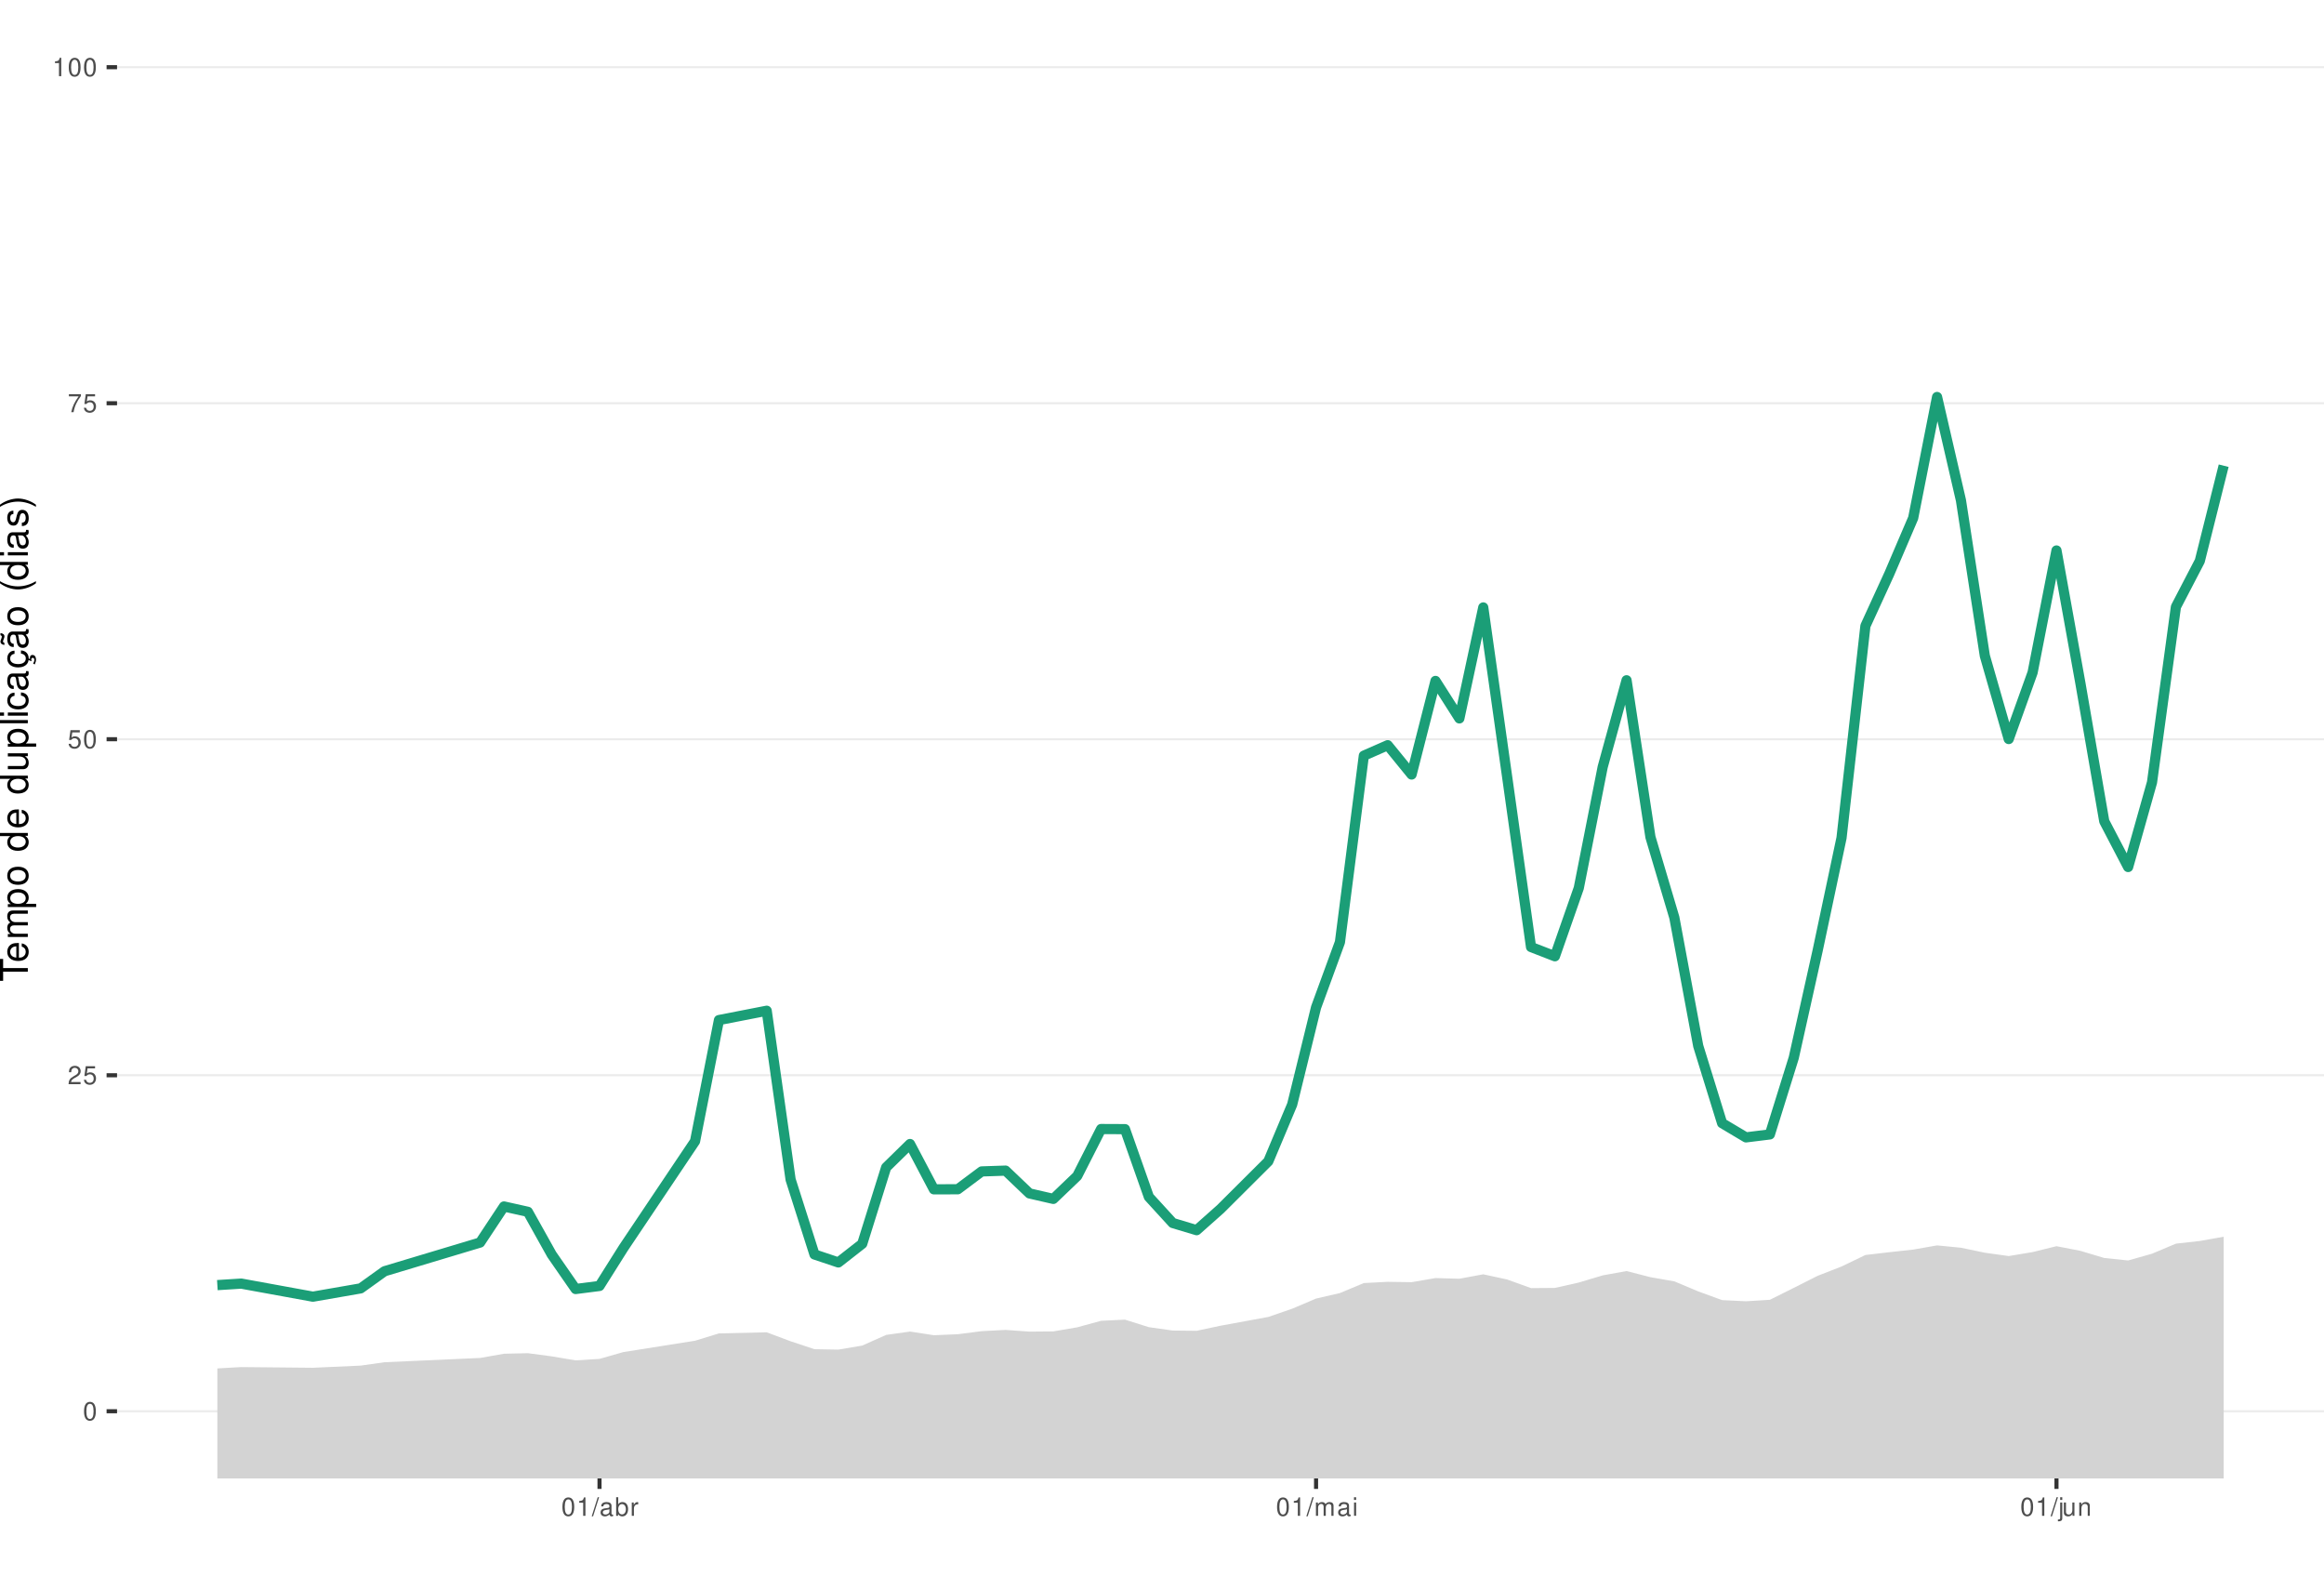
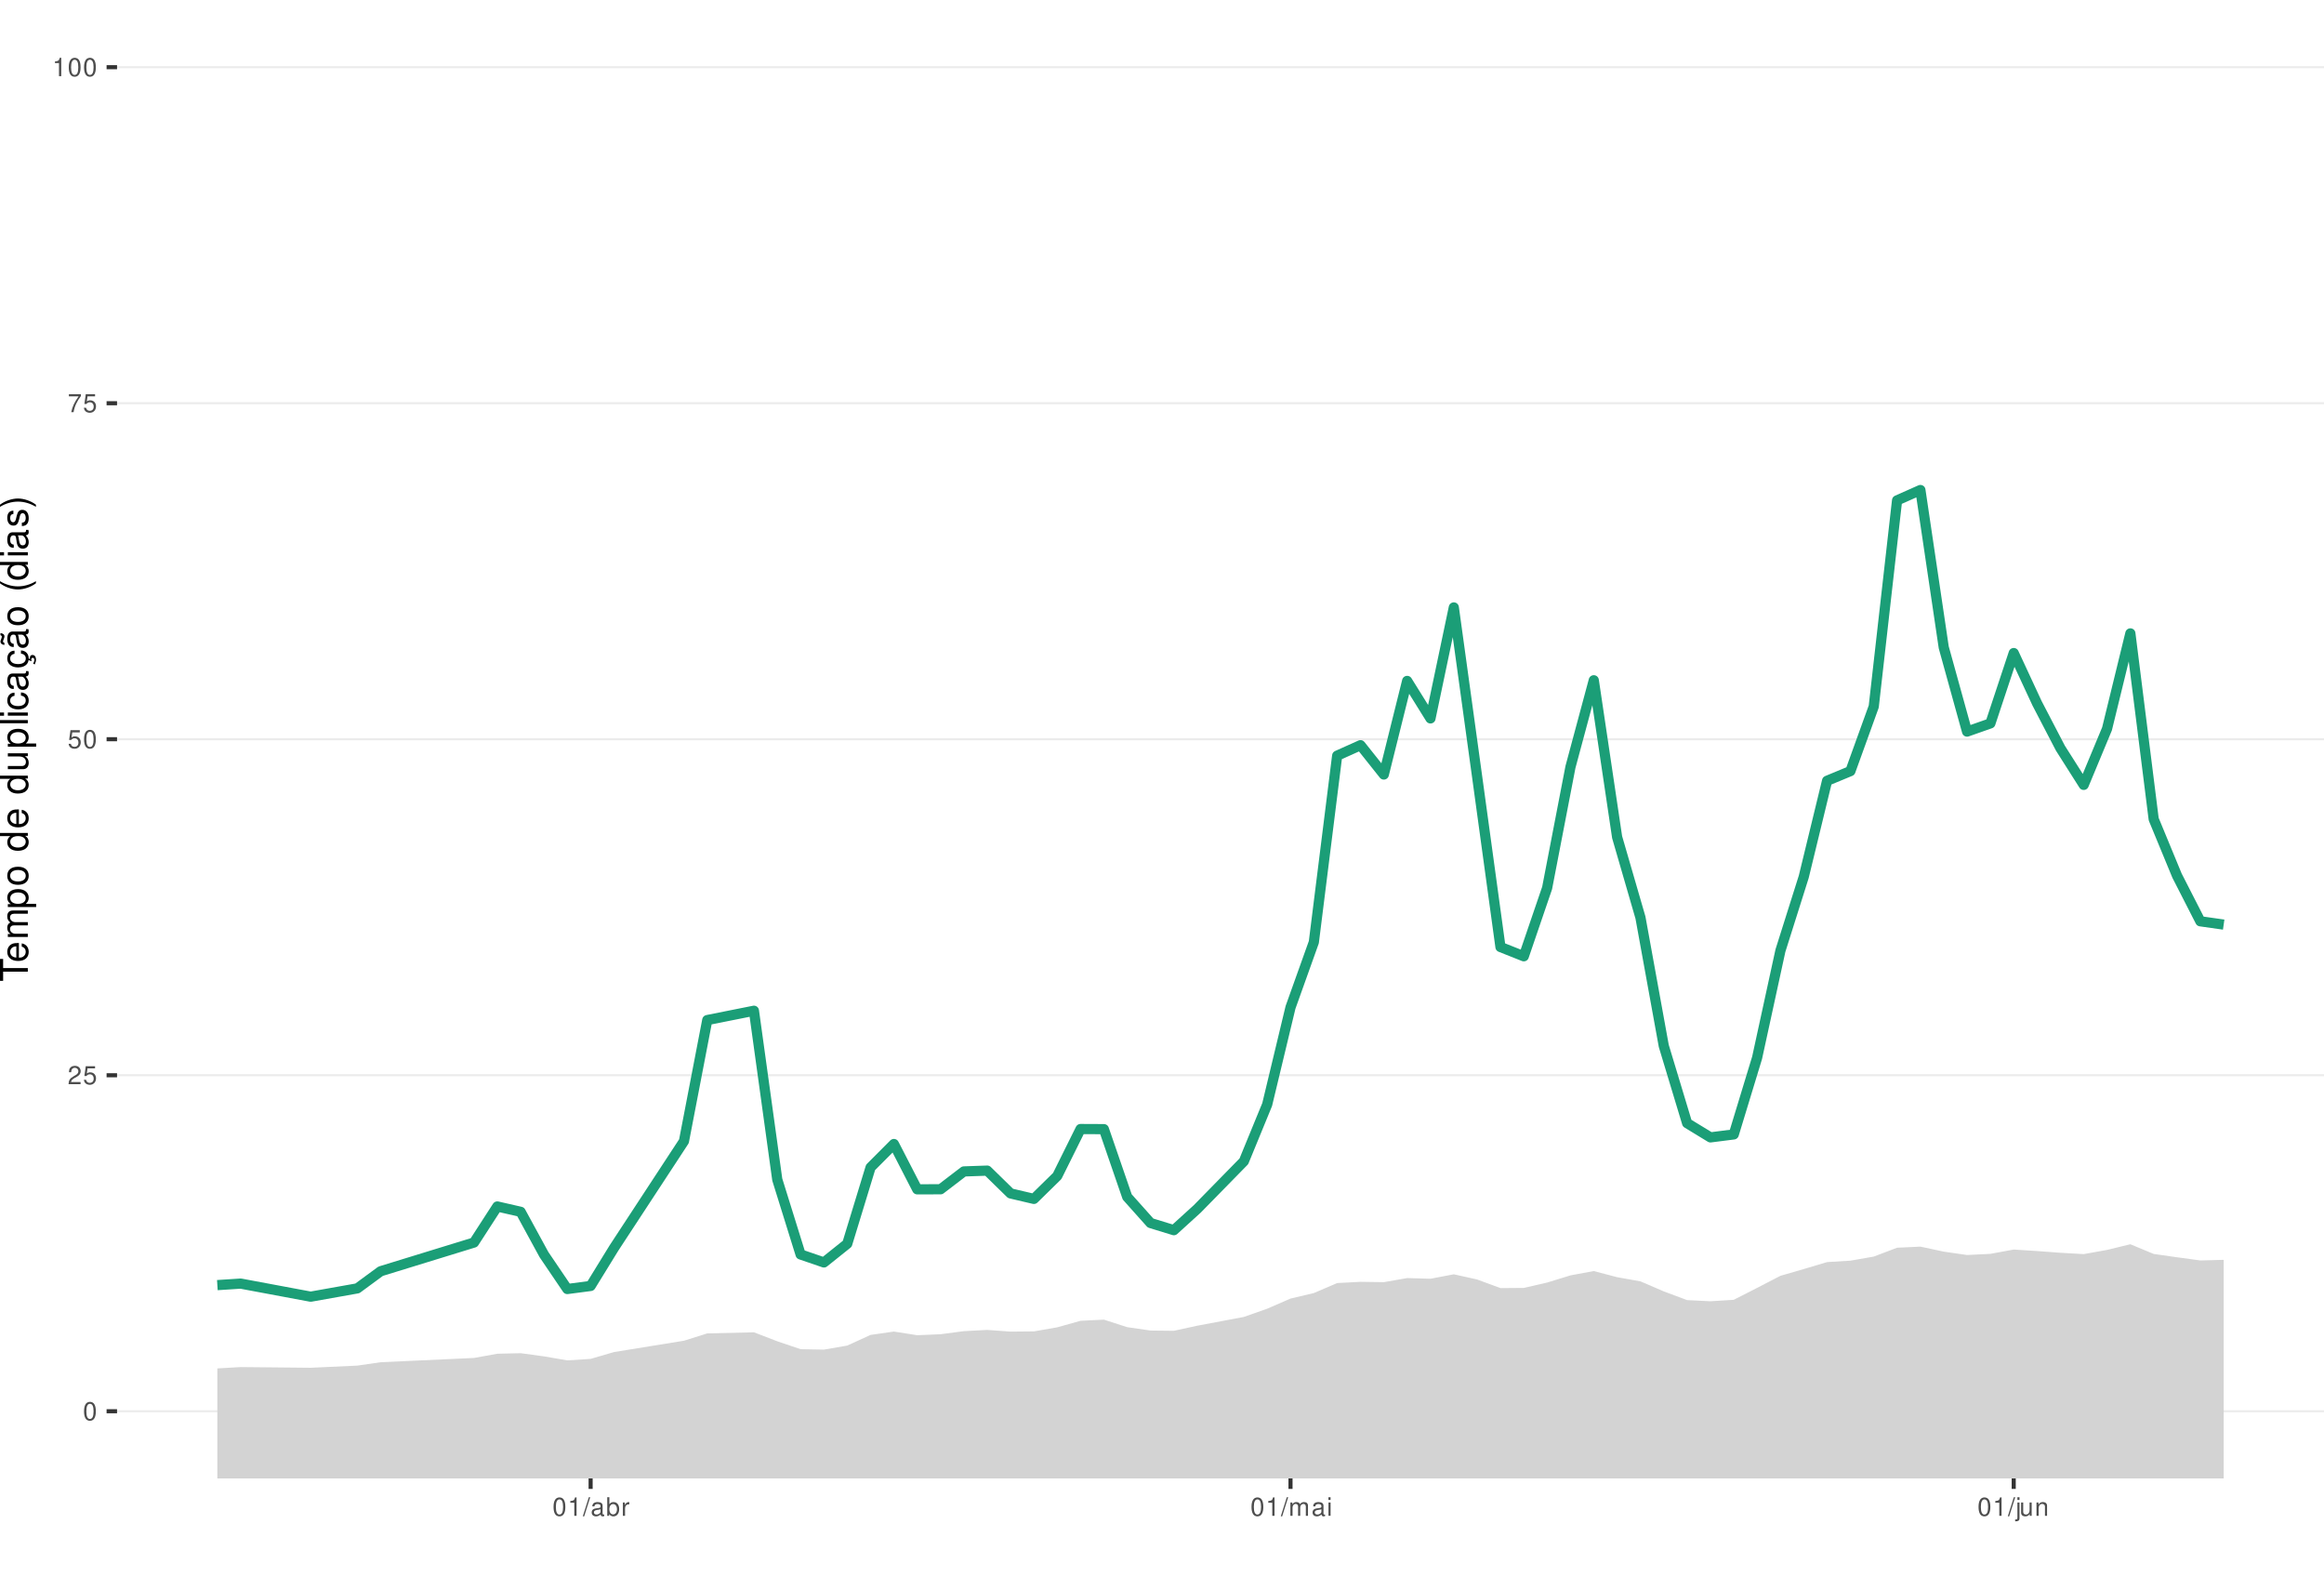
<svg xmlns="http://www.w3.org/2000/svg" xmlns:xlink="http://www.w3.org/1999/xlink" width="609pt" height="413pt" viewBox="0 0 609 413" version="1.1">
  <defs>
    <g>
      <symbol overflow="visible" id="glyph0-0">
        <path style="stroke:none;" d="" />
      </symbol>
      <symbol overflow="visible" id="glyph0-1">
        <path style="stroke:none;" d="M 1.828 -4.812 C 1.391 -4.812 0.984 -4.609 0.75 -4.281 C 0.438 -3.859 0.281 -3.219 0.281 -2.328 C 0.281 -0.703 0.812 0.156 1.828 0.156 C 2.828 0.156 3.375 -0.703 3.375 -2.297 C 3.375 -3.219 3.234 -3.844 2.922 -4.281 C 2.672 -4.625 2.281 -4.812 1.828 -4.812 Z M 1.828 -4.297 C 2.469 -4.297 2.781 -3.641 2.781 -2.344 C 2.781 -0.969 2.469 -0.328 1.812 -0.328 C 1.203 -0.328 0.891 -1 0.891 -2.328 C 0.891 -3.641 1.203 -4.297 1.828 -4.297 Z M 1.828 -4.297 " />
      </symbol>
      <symbol overflow="visible" id="glyph0-2">
        <path style="stroke:none;" d="M 3.375 -0.578 L 0.891 -0.578 C 0.938 -0.984 1.156 -1.234 1.734 -1.578 L 2.406 -1.953 C 3.062 -2.328 3.406 -2.812 3.406 -3.406 C 3.406 -3.812 3.234 -4.188 2.969 -4.438 C 2.688 -4.688 2.344 -4.812 1.891 -4.812 C 1.297 -4.812 0.844 -4.594 0.578 -4.188 C 0.422 -3.938 0.344 -3.641 0.328 -3.141 L 0.922 -3.141 C 0.938 -3.469 0.984 -3.672 1.062 -3.828 C 1.219 -4.125 1.516 -4.297 1.875 -4.297 C 2.406 -4.297 2.797 -3.906 2.797 -3.391 C 2.797 -3.016 2.578 -2.672 2.156 -2.438 L 1.547 -2.078 C 0.562 -1.516 0.281 -1.062 0.219 0 L 3.375 0 Z M 3.375 -0.578 " />
      </symbol>
      <symbol overflow="visible" id="glyph0-3">
        <path style="stroke:none;" d="M 3.172 -4.719 L 0.734 -4.719 L 0.375 -2.156 L 0.922 -2.156 C 1.188 -2.469 1.422 -2.594 1.797 -2.594 C 2.422 -2.594 2.812 -2.156 2.812 -1.453 C 2.812 -0.781 2.422 -0.359 1.781 -0.359 C 1.266 -0.359 0.953 -0.625 0.812 -1.156 L 0.234 -1.156 C 0.312 -0.766 0.375 -0.578 0.516 -0.406 C 0.781 -0.047 1.266 0.156 1.797 0.156 C 2.75 0.156 3.422 -0.547 3.422 -1.531 C 3.422 -2.469 2.797 -3.109 1.891 -3.109 C 1.562 -3.109 1.297 -3.016 1.016 -2.828 L 1.203 -4.141 L 3.172 -4.141 Z M 3.172 -4.719 " />
      </symbol>
      <symbol overflow="visible" id="glyph0-4">
        <path style="stroke:none;" d="M 3.469 -4.719 L 0.312 -4.719 L 0.312 -4.141 L 2.859 -4.141 C 1.734 -2.531 1.266 -1.547 0.922 0 L 1.547 0 C 1.797 -1.516 2.391 -2.812 3.469 -4.234 Z M 3.469 -4.719 " />
      </symbol>
      <symbol overflow="visible" id="glyph0-5">
        <path style="stroke:none;" d="M 1.719 -3.422 L 1.719 0 L 2.312 0 L 2.312 -4.812 L 1.922 -4.812 C 1.719 -4.078 1.578 -3.969 0.672 -3.859 L 0.672 -3.422 Z M 1.719 -3.422 " />
      </symbol>
      <symbol overflow="visible" id="glyph0-6">
        <path style="stroke:none;" d="M 1.531 -4.859 L -0.047 0.141 L 0.312 0.141 L 1.891 -4.859 Z M 1.531 -4.859 " />
      </symbol>
      <symbol overflow="visible" id="glyph0-7">
        <path style="stroke:none;" d="M 3.562 -0.328 C 3.5 -0.312 3.469 -0.312 3.438 -0.312 C 3.25 -0.312 3.141 -0.406 3.141 -0.578 L 3.141 -2.641 C 3.141 -3.25 2.688 -3.594 1.828 -3.594 C 1.312 -3.594 0.906 -3.438 0.672 -3.188 C 0.516 -3 0.453 -2.797 0.438 -2.453 L 0.984 -2.453 C 1.031 -2.875 1.297 -3.078 1.812 -3.078 C 2.312 -3.078 2.594 -2.891 2.594 -2.562 L 2.594 -2.406 C 2.578 -2.172 2.469 -2.078 2.016 -2.031 C 1.219 -1.922 1.109 -1.891 0.891 -1.812 C 0.484 -1.641 0.281 -1.328 0.281 -0.875 C 0.281 -0.25 0.719 0.156 1.422 0.156 C 1.859 0.156 2.219 0 2.609 -0.359 C 2.656 0 2.828 0.156 3.188 0.156 C 3.297 0.156 3.375 0.141 3.562 0.094 Z M 2.594 -1.094 C 2.594 -0.906 2.531 -0.797 2.375 -0.641 C 2.141 -0.438 1.875 -0.328 1.547 -0.328 C 1.109 -0.328 0.859 -0.547 0.859 -0.891 C 0.859 -1.266 1.094 -1.438 1.703 -1.531 C 2.297 -1.609 2.406 -1.641 2.594 -1.719 Z M 2.594 -1.094 " />
      </symbol>
      <symbol overflow="visible" id="glyph0-8">
        <path style="stroke:none;" d="M 0.359 -4.859 L 0.359 0 L 0.859 0 L 0.859 -0.453 C 1.125 -0.047 1.484 0.156 1.969 0.156 C 2.875 0.156 3.484 -0.594 3.484 -1.75 C 3.484 -2.891 2.922 -3.594 1.984 -3.594 C 1.516 -3.594 1.172 -3.406 0.906 -3.016 L 0.906 -4.859 Z M 1.891 -3.062 C 2.5 -3.062 2.906 -2.531 2.906 -1.703 C 2.906 -0.906 2.484 -0.359 1.891 -0.359 C 1.297 -0.359 0.906 -0.906 0.906 -1.719 C 0.906 -2.531 1.297 -3.062 1.891 -3.062 Z M 1.891 -3.062 " />
      </symbol>
      <symbol overflow="visible" id="glyph0-9">
        <path style="stroke:none;" d="M 0.453 -3.484 L 0.453 0 L 1.016 0 L 1.016 -1.812 C 1.031 -2.656 1.375 -3.016 2.141 -3 L 2.141 -3.562 C 2.047 -3.578 1.984 -3.594 1.922 -3.594 C 1.562 -3.594 1.297 -3.375 0.969 -2.859 L 0.969 -3.484 Z M 0.453 -3.484 " />
      </symbol>
      <symbol overflow="visible" id="glyph0-10">
        <path style="stroke:none;" d="M 0.469 -3.484 L 0.469 0 L 1.031 0 L 1.031 -2.188 C 1.031 -2.703 1.391 -3.109 1.844 -3.109 C 2.25 -3.109 2.484 -2.844 2.484 -2.406 L 2.484 0 L 3.047 0 L 3.047 -2.188 C 3.047 -2.703 3.422 -3.109 3.875 -3.109 C 4.266 -3.109 4.516 -2.844 4.516 -2.406 L 4.516 0 L 5.078 0 L 5.078 -2.609 C 5.078 -3.234 4.719 -3.594 4.062 -3.594 C 3.594 -3.594 3.312 -3.453 2.984 -3.062 C 2.781 -3.422 2.5 -3.594 2.047 -3.594 C 1.578 -3.594 1.266 -3.422 0.984 -3 L 0.984 -3.484 Z M 0.469 -3.484 " />
      </symbol>
      <symbol overflow="visible" id="glyph0-11">
        <path style="stroke:none;" d="M 1 -3.484 L 0.453 -3.484 L 0.453 0 L 1 0 Z M 1 -4.859 L 0.438 -4.859 L 0.438 -4.156 L 1 -4.156 Z M 1 -4.859 " />
      </symbol>
      <symbol overflow="visible" id="glyph0-12">
        <path style="stroke:none;" d="M 0.469 -3.484 L 0.469 0.5 C 0.469 0.859 0.359 0.969 0.016 0.969 C -0.031 0.969 -0.047 0.969 -0.125 0.953 L -0.125 1.438 C -0.047 1.438 -0.016 1.453 0.062 1.453 C 0.688 1.453 1.016 1.203 1.016 0.719 L 1.016 -3.484 Z M 1.016 -4.859 L 0.469 -4.859 L 0.469 -4.156 L 1.016 -4.156 Z M 1.016 -4.859 " />
      </symbol>
      <symbol overflow="visible" id="glyph0-13">
        <path style="stroke:none;" d="M 3.203 0 L 3.203 -3.484 L 2.656 -3.484 L 2.656 -1.516 C 2.656 -0.797 2.281 -0.328 1.703 -0.328 C 1.266 -0.328 0.984 -0.594 0.984 -1.016 L 0.984 -3.484 L 0.438 -3.484 L 0.438 -0.797 C 0.438 -0.219 0.859 0.156 1.547 0.156 C 2.062 0.156 2.391 -0.031 2.703 -0.484 L 2.703 0 Z M 3.203 0 " />
      </symbol>
      <symbol overflow="visible" id="glyph0-14">
        <path style="stroke:none;" d="M 0.469 -3.484 L 0.469 0 L 1.031 0 L 1.031 -1.922 C 1.031 -2.641 1.391 -3.109 1.969 -3.109 C 2.406 -3.109 2.688 -2.828 2.688 -2.422 L 2.688 0 L 3.234 0 L 3.234 -2.641 C 3.234 -3.219 2.812 -3.594 2.141 -3.594 C 1.625 -3.594 1.281 -3.391 0.984 -2.906 L 0.984 -3.484 Z M 0.469 -3.484 " />
      </symbol>
      <symbol overflow="visible" id="glyph1-0">
        <path style="stroke:none;" d="" />
      </symbol>
      <symbol overflow="visible" id="glyph1-1">
        <path style="stroke:none;" d="M -6.469 -3.547 L -6.469 -5.938 L -7.297 -5.938 L -7.297 -0.203 L -6.469 -0.203 L -6.469 -2.609 L 0 -2.609 L 0 -3.547 Z M -6.469 -3.547 " />
      </symbol>
      <symbol overflow="visible" id="glyph1-2">
        <path style="stroke:none;" d="M -2.344 -5.125 C -3.141 -5.125 -3.625 -5.062 -4.016 -4.922 C -4.875 -4.578 -5.391 -3.781 -5.391 -2.797 C -5.391 -1.344 -4.281 -0.406 -2.547 -0.406 C -0.812 -0.406 0.234 -1.297 0.234 -2.781 C 0.234 -3.984 -0.453 -4.812 -1.594 -5.016 L -1.594 -4.188 C -0.906 -3.953 -0.547 -3.484 -0.547 -2.812 C -0.547 -2.281 -0.781 -1.828 -1.219 -1.547 C -1.516 -1.344 -1.812 -1.281 -2.344 -1.266 Z M -3.016 -1.297 C -3.984 -1.359 -4.625 -1.953 -4.625 -2.797 C -4.625 -3.641 -3.953 -4.234 -3.016 -4.234 Z M -3.016 -1.297 " />
      </symbol>
      <symbol overflow="visible" id="glyph1-3">
        <path style="stroke:none;" d="M -5.234 -0.703 L 0 -0.703 L 0 -1.547 L -3.297 -1.547 C -4.047 -1.547 -4.656 -2.094 -4.656 -2.766 C -4.656 -3.391 -4.281 -3.734 -3.609 -3.734 L 0 -3.734 L 0 -4.578 L -3.297 -4.578 C -4.047 -4.578 -4.656 -5.125 -4.656 -5.812 C -4.656 -6.422 -4.266 -6.781 -3.609 -6.781 L 0 -6.781 L 0 -7.625 L -3.938 -7.625 C -4.875 -7.625 -5.391 -7.078 -5.391 -6.094 C -5.391 -5.406 -5.188 -4.984 -4.594 -4.484 C -5.156 -4.188 -5.391 -3.766 -5.391 -3.078 C -5.391 -2.375 -5.125 -1.906 -4.5 -1.469 L -5.234 -1.469 Z M -5.234 -0.703 " />
      </symbol>
      <symbol overflow="visible" id="glyph1-4">
        <path style="stroke:none;" d="M 2.188 -0.547 L 2.188 -1.375 L -0.547 -1.375 C -0.016 -1.812 0.234 -2.312 0.234 -2.984 C 0.234 -4.344 -0.859 -5.234 -2.531 -5.234 C -4.297 -5.234 -5.391 -4.375 -5.391 -2.984 C -5.391 -2.266 -5.062 -1.703 -4.453 -1.312 L -5.234 -1.312 L -5.234 -0.547 Z M -4.609 -2.844 C -4.609 -3.766 -3.797 -4.359 -2.547 -4.359 C -1.359 -4.359 -0.547 -3.75 -0.547 -2.844 C -0.547 -1.953 -1.344 -1.375 -2.578 -1.375 C -3.812 -1.375 -4.609 -1.953 -4.609 -2.844 Z M -4.609 -2.844 " />
      </symbol>
      <symbol overflow="visible" id="glyph1-5">
        <path style="stroke:none;" d="M -5.391 -2.719 C -5.391 -1.234 -4.344 -0.359 -2.578 -0.359 C -0.812 -0.359 0.234 -1.234 0.234 -2.734 C 0.234 -4.203 -0.812 -5.094 -2.547 -5.094 C -4.359 -5.094 -5.391 -4.234 -5.391 -2.719 Z M -4.625 -2.734 C -4.625 -3.672 -3.844 -4.234 -2.547 -4.234 C -1.312 -4.234 -0.547 -3.656 -0.547 -2.734 C -0.547 -1.797 -1.312 -1.234 -2.578 -1.234 C -3.844 -1.234 -4.625 -1.797 -4.625 -2.734 Z M -4.625 -2.734 " />
      </symbol>
      <symbol overflow="visible" id="glyph1-6">
        <path style="stroke:none;" d="" />
      </symbol>
      <symbol overflow="visible" id="glyph1-7">
        <path style="stroke:none;" d="M -7.297 -4.953 L -7.297 -4.125 L -4.578 -4.125 C -5.109 -3.766 -5.391 -3.203 -5.391 -2.516 C -5.391 -1.156 -4.297 -0.266 -2.625 -0.266 C -0.859 -0.266 0.234 -1.125 0.234 -2.547 C 0.234 -3.266 -0.047 -3.766 -0.688 -4.203 L 0 -4.203 L 0 -4.953 Z M -4.609 -2.656 C -4.609 -3.547 -3.812 -4.125 -2.562 -4.125 C -1.344 -4.125 -0.547 -3.547 -0.547 -2.656 C -0.547 -1.734 -1.359 -1.125 -2.578 -1.125 C -3.797 -1.125 -4.609 -1.734 -4.609 -2.656 Z M -4.609 -2.656 " />
      </symbol>
      <symbol overflow="visible" id="glyph1-8">
        <path style="stroke:none;" d="M 0 -4.812 L -5.234 -4.812 L -5.234 -3.984 L -2.266 -3.984 C -1.203 -3.984 -0.5 -3.438 -0.5 -2.562 C -0.5 -1.906 -0.906 -1.484 -1.531 -1.484 L -5.234 -1.484 L -5.234 -0.656 L -1.203 -0.656 C -0.328 -0.656 0.234 -1.297 0.234 -2.312 C 0.234 -3.094 -0.047 -3.578 -0.734 -4.062 L 0 -4.062 Z M 0 -4.812 " />
      </symbol>
      <symbol overflow="visible" id="glyph1-9">
        <path style="stroke:none;" d="M -7.297 -1.516 L -7.297 -0.688 L 0 -0.688 L 0 -1.516 Z M -7.297 -1.516 " />
      </symbol>
      <symbol overflow="visible" id="glyph1-10">
        <path style="stroke:none;" d="M -5.234 -1.5 L -5.234 -0.672 L 0 -0.672 L 0 -1.5 Z M -7.297 -1.5 L -7.297 -0.656 L -6.234 -0.656 L -6.234 -1.5 Z M -7.297 -1.5 " />
      </symbol>
      <symbol overflow="visible" id="glyph1-11">
        <path style="stroke:none;" d="M -3.484 -4.703 C -3.984 -4.672 -4.312 -4.562 -4.609 -4.359 C -5.094 -4 -5.391 -3.375 -5.391 -2.641 C -5.391 -1.219 -4.266 -0.312 -2.531 -0.312 C -0.844 -0.312 0.234 -1.203 0.234 -2.625 C 0.234 -3.875 -0.516 -4.672 -1.797 -4.766 L -1.797 -3.938 C -0.953 -3.797 -0.547 -3.359 -0.547 -2.656 C -0.547 -1.734 -1.297 -1.188 -2.531 -1.188 C -3.844 -1.188 -4.625 -1.719 -4.625 -2.625 C -4.625 -3.328 -4.203 -3.766 -3.484 -3.875 Z M -3.484 -4.703 " />
      </symbol>
      <symbol overflow="visible" id="glyph1-12">
        <path style="stroke:none;" d="M -0.484 -5.344 C -0.469 -5.266 -0.469 -5.219 -0.469 -5.172 C -0.469 -4.875 -0.625 -4.719 -0.875 -4.719 L -3.953 -4.719 C -4.891 -4.719 -5.391 -4.047 -5.391 -2.75 C -5.391 -1.984 -5.172 -1.375 -4.781 -1.016 C -4.516 -0.766 -4.203 -0.672 -3.688 -0.656 L -3.688 -1.484 C -4.328 -1.562 -4.625 -1.938 -4.625 -2.719 C -4.625 -3.484 -4.344 -3.891 -3.844 -3.891 L -3.625 -3.891 C -3.266 -3.875 -3.125 -3.703 -3.047 -3.016 C -2.891 -1.844 -2.844 -1.656 -2.719 -1.344 C -2.453 -0.734 -2 -0.422 -1.312 -0.422 C -0.375 -0.422 0.234 -1.078 0.234 -2.141 C 0.234 -2.797 0 -3.328 -0.547 -3.922 C 0 -3.984 0.234 -4.234 0.234 -4.781 C 0.234 -4.953 0.203 -5.062 0.141 -5.344 Z M -1.656 -3.891 C -1.375 -3.891 -1.203 -3.812 -0.969 -3.562 C -0.656 -3.219 -0.5 -2.812 -0.5 -2.312 C -0.5 -1.672 -0.812 -1.297 -1.344 -1.297 C -1.891 -1.297 -2.172 -1.656 -2.297 -2.547 C -2.422 -3.438 -2.453 -3.609 -2.594 -3.891 Z M -1.656 -3.891 " />
      </symbol>
      <symbol overflow="visible" id="glyph1-13">
        <path style="stroke:none;" d="M 0.234 -2.641 C 0.234 -3.875 -0.547 -4.703 -1.797 -4.766 L -1.797 -3.938 C -0.953 -3.797 -0.531 -3.359 -0.531 -2.656 C -0.531 -1.734 -1.281 -1.188 -2.516 -1.188 C -3.844 -1.188 -4.625 -1.719 -4.625 -2.625 C -4.625 -3.328 -4.203 -3.766 -3.484 -3.875 L -3.484 -4.703 C -3.984 -4.672 -4.312 -4.562 -4.609 -4.359 C -5.094 -4 -5.391 -3.375 -5.391 -2.641 C -5.391 -1.219 -4.266 -0.312 -2.531 -0.312 C -1.469 -0.312 -0.625 -0.672 -0.156 -1.312 C 0.047 -1.594 0.125 -1.812 0.203 -2.25 L 0.922 -1.938 L 0.984 -2.062 C 0.938 -2.188 0.906 -2.25 0.906 -2.375 C 0.906 -2.656 1.047 -2.828 1.281 -2.828 C 1.547 -2.828 1.734 -2.594 1.734 -2.297 C 1.734 -2.031 1.672 -1.844 1.438 -1.406 L 1.406 -1.312 L 1.812 -1.094 C 2.078 -1.75 2.141 -1.953 2.141 -2.344 C 2.141 -3.109 1.781 -3.578 1.203 -3.578 C 0.781 -3.578 0.547 -3.297 0.547 -2.797 C 0.547 -2.703 0.547 -2.641 0.562 -2.516 Z M 0.234 -2.641 " />
      </symbol>
      <symbol overflow="visible" id="glyph1-14">
        <path style="stroke:none;" d="M -0.484 -5.344 C -0.469 -5.266 -0.469 -5.219 -0.469 -5.172 C -0.469 -4.875 -0.625 -4.719 -0.875 -4.719 L -3.953 -4.719 C -4.891 -4.719 -5.391 -4.047 -5.391 -2.75 C -5.391 -1.984 -5.172 -1.375 -4.781 -1.016 C -4.516 -0.766 -4.203 -0.672 -3.688 -0.656 L -3.688 -1.484 C -4.328 -1.562 -4.625 -1.938 -4.625 -2.719 C -4.625 -3.484 -4.344 -3.891 -3.844 -3.891 L -3.625 -3.891 C -3.266 -3.875 -3.125 -3.703 -3.047 -3.016 C -2.891 -1.844 -2.844 -1.656 -2.719 -1.344 C -2.453 -0.734 -2 -0.422 -1.312 -0.422 C -0.375 -0.422 0.234 -1.078 0.234 -2.141 C 0.234 -2.797 0 -3.328 -0.547 -3.922 C 0 -3.984 0.234 -4.234 0.234 -4.781 C 0.234 -4.953 0.203 -5.062 0.141 -5.344 Z M -1.656 -3.891 C -1.375 -3.891 -1.203 -3.812 -0.969 -3.562 C -0.656 -3.219 -0.5 -2.812 -0.5 -2.312 C -0.5 -1.672 -0.812 -1.297 -1.344 -1.297 C -1.891 -1.297 -2.172 -1.656 -2.297 -2.547 C -2.422 -3.438 -2.453 -3.609 -2.594 -3.891 Z M -7.172 -3.75 C -6.922 -3.672 -6.812 -3.547 -6.812 -3.375 C -6.812 -3.25 -6.875 -2.984 -6.984 -2.734 C -7.156 -2.312 -7.172 -2.25 -7.172 -2.047 C -7.172 -1.594 -6.797 -1.297 -6.141 -1.188 L -6.141 -1.766 C -6.375 -1.812 -6.5 -1.938 -6.5 -2.094 C -6.5 -2.203 -6.469 -2.344 -6.375 -2.578 C -6.156 -3.156 -6.125 -3.234 -6.125 -3.438 C -6.125 -3.922 -6.484 -4.219 -7.172 -4.312 Z M -7.172 -3.75 " />
      </symbol>
      <symbol overflow="visible" id="glyph1-15">
        <path style="stroke:none;" d="M -7.297 -2.359 C -5.984 -1.359 -4.156 -0.734 -2.594 -0.734 C -1.016 -0.734 0.812 -1.359 2.125 -2.359 L 2.125 -2.906 C 0.688 -2.031 -0.984 -1.547 -2.594 -1.547 C -4.188 -1.547 -5.875 -2.031 -7.297 -2.906 Z M -7.297 -2.359 " />
      </symbol>
      <symbol overflow="visible" id="glyph1-16">
        <path style="stroke:none;" d="M -3.781 -4.375 C -4.812 -4.375 -5.391 -3.688 -5.391 -2.484 C -5.391 -1.266 -4.766 -0.469 -3.797 -0.469 C -2.969 -0.469 -2.578 -0.891 -2.281 -2.125 L -2.094 -2.906 C -1.953 -3.484 -1.734 -3.719 -1.375 -3.719 C -0.875 -3.719 -0.547 -3.234 -0.547 -2.5 C -0.547 -2.047 -0.672 -1.672 -0.891 -1.453 C -1.047 -1.328 -1.188 -1.266 -1.562 -1.219 L -1.562 -0.344 C -0.344 -0.375 0.234 -1.062 0.234 -2.438 C 0.234 -3.75 -0.422 -4.594 -1.438 -4.594 C -2.203 -4.594 -2.641 -4.156 -2.891 -3.109 L -3.078 -2.312 C -3.234 -1.625 -3.453 -1.344 -3.828 -1.344 C -4.312 -1.344 -4.625 -1.766 -4.625 -2.453 C -4.625 -3.125 -4.328 -3.484 -3.781 -3.5 Z M -3.781 -4.375 " />
      </symbol>
      <symbol overflow="visible" id="glyph1-17">
        <path style="stroke:none;" d="M 2.125 -0.938 C 0.812 -1.938 -1.016 -2.562 -2.578 -2.562 C -4.156 -2.562 -5.984 -1.938 -7.297 -0.938 L -7.297 -0.375 C -5.859 -1.266 -4.188 -1.75 -2.578 -1.75 C -0.984 -1.75 0.703 -1.266 2.125 -0.375 Z M 2.125 -0.938 " />
      </symbol>
    </g>
    <clipPath id="clip1">
      <path d="M 30.672 0 L 609 0 L 609 387.328 L 30.672 387.328 Z M 30.672 0 " />
    </clipPath>
    <clipPath id="clip2">
      <path d="M 30.672 369 L 609 369 L 609 370 L 30.672 370 Z M 30.672 369 " />
    </clipPath>
    <clipPath id="clip3">
      <path d="M 30.672 281 L 609 281 L 609 282 L 30.672 282 Z M 30.672 281 " />
    </clipPath>
    <clipPath id="clip4">
      <path d="M 30.672 193 L 609 193 L 609 194 L 30.672 194 Z M 30.672 193 " />
    </clipPath>
    <clipPath id="clip5">
      <path d="M 30.672 105 L 609 105 L 609 106 L 30.672 106 Z M 30.672 105 " />
    </clipPath>
    <clipPath id="clip6">
      <path d="M 30.672 17 L 609 17 L 609 18 L 30.672 18 Z M 30.672 17 " />
    </clipPath>
    <clipPath id="clip7">
-       <path d="M 56 323 L 583 323 L 583 387.328 L 56 387.328 Z M 56 323 " />
+       <path d="M 56 325 L 583 325 L 583 387.328 L 56 387.328 Z M 56 325 " />
    </clipPath>
  </defs>
  <g id="surface36">
    <rect x="0" y="0" width="609" height="413" style="fill:rgb(100%,100%,100%);fill-opacity:1;stroke:none;" />
    <rect x="0" y="0" width="609" height="413" style="fill:rgb(100%,100%,100%);fill-opacity:1;stroke:none;" />
    <path style="fill:none;stroke-width:1.067;stroke-linecap:round;stroke-linejoin:round;stroke:rgb(100%,100%,100%);stroke-opacity:1;stroke-miterlimit:10;" d="M 0 413 L 609 413 L 609 0 L 0 0 Z M 0 413 " />
    <g clip-path="url(#clip1)" clip-rule="nonzero">
      <path style=" stroke:none;fill-rule:nonzero;fill:rgb(100%,100%,100%);fill-opacity:1;" d="M 30.672 387.328 L 609 387.328 L 609 0 L 30.672 0 Z M 30.672 387.328 " />
    </g>
    <g clip-path="url(#clip2)" clip-rule="nonzero">
      <path style="fill:none;stroke-width:0.533;stroke-linecap:butt;stroke-linejoin:round;stroke:rgb(92.157%,92.157%,92.157%);stroke-opacity:1;stroke-miterlimit:10;" d="M 30.672 369.723 L 609 369.723 " />
    </g>
    <g clip-path="url(#clip3)" clip-rule="nonzero">
      <path style="fill:none;stroke-width:0.533;stroke-linecap:butt;stroke-linejoin:round;stroke:rgb(92.157%,92.157%,92.157%);stroke-opacity:1;stroke-miterlimit:10;" d="M 30.672 281.695 L 609 281.695 " />
    </g>
    <g clip-path="url(#clip4)" clip-rule="nonzero">
      <path style="fill:none;stroke-width:0.533;stroke-linecap:butt;stroke-linejoin:round;stroke:rgb(92.157%,92.157%,92.157%);stroke-opacity:1;stroke-miterlimit:10;" d="M 30.672 193.664 L 609 193.664 " />
    </g>
    <g clip-path="url(#clip5)" clip-rule="nonzero">
      <path style="fill:none;stroke-width:0.533;stroke-linecap:butt;stroke-linejoin:round;stroke:rgb(92.157%,92.157%,92.157%);stroke-opacity:1;stroke-miterlimit:10;" d="M 30.672 105.637 L 609 105.637 " />
    </g>
    <g clip-path="url(#clip6)" clip-rule="nonzero">
      <path style="fill:none;stroke-width:0.533;stroke-linecap:butt;stroke-linejoin:round;stroke:rgb(92.157%,92.157%,92.157%);stroke-opacity:1;stroke-miterlimit:10;" d="M 30.672 17.605 L 609 17.605 " />
    </g>
    <g clip-path="url(#clip7)" clip-rule="nonzero">
-       <path style=" stroke:none;fill-rule:nonzero;fill:rgb(82.745%,82.745%,82.745%);fill-opacity:1;" d="M 56.957 405.352 L 63.219 408.02 L 72.48 413 L 101.938 413 L 125.809 408.039 L 132.066 404.363 L 138.324 406.422 L 141.773 413 L 177.59 413 L 182.137 408.586 L 188.398 403.688 L 200.914 403.957 L 205.508 413 L 582.711 413 L 582.711 323.996 L 576.453 325.117 L 570.195 325.812 L 563.934 328.449 L 557.676 330.223 L 551.418 329.57 L 545.16 327.695 L 538.898 326.48 L 532.641 328.023 L 526.383 329.066 L 520.121 328.188 L 513.863 326.883 L 507.605 326.27 L 501.348 327.371 L 495.086 328.055 L 488.828 328.789 L 482.57 331.801 L 476.309 334.242 L 470.051 337.402 L 463.793 340.523 L 457.531 340.91 L 451.273 340.605 L 445.016 338.324 L 438.758 335.691 L 432.496 334.602 L 426.238 332.992 L 419.98 334.129 L 413.719 336.004 L 407.461 337.41 L 401.203 337.461 L 394.941 335.203 L 388.684 333.844 L 382.426 335.008 L 376.168 334.832 L 369.906 335.906 L 363.648 335.816 L 357.391 336.137 L 351.129 338.754 L 344.871 340.203 L 338.613 342.859 L 332.355 345.016 L 319.836 347.316 L 313.578 348.648 L 307.316 348.578 L 301.059 347.695 L 294.801 345.723 L 288.539 346.023 L 282.281 347.734 L 276.023 348.801 L 269.766 348.859 L 263.504 348.414 L 257.246 348.738 L 250.988 349.543 L 244.727 349.805 L 238.469 348.844 L 232.211 349.723 L 225.949 352.516 L 219.691 353.574 L 213.434 353.465 L 207.176 351.391 L 200.914 349.039 L 188.398 349.328 L 182.137 351.246 L 163.363 354.219 L 157.102 356.004 L 150.844 356.395 L 144.586 355.344 L 138.324 354.512 L 132.066 354.656 L 125.809 355.762 L 100.773 356.879 L 94.512 357.766 L 81.996 358.332 L 63.219 358.148 L 56.957 358.504 Z M 56.957 405.352 " />
-     </g>
-     <path style="fill:none;stroke-width:2.667;stroke-linecap:butt;stroke-linejoin:round;stroke:rgb(10.588%,61.961%,46.667%);stroke-opacity:1;stroke-miterlimit:10;" d="M 56.957 336.676 L 63.219 336.281 L 81.996 339.707 L 94.512 337.531 L 100.773 333.039 L 125.809 325.523 L 132.066 316.074 L 138.324 317.473 L 144.586 328.68 L 150.844 337.699 L 157.102 336.898 L 163.363 326.961 L 182.137 298.98 L 188.398 267.238 L 200.914 264.797 L 207.176 309.02 L 213.434 328.645 L 219.691 330.738 L 225.949 325.848 L 232.211 305.84 L 238.469 299.711 L 244.727 311.582 L 250.988 311.566 L 257.246 306.891 L 263.504 306.68 L 269.766 312.656 L 276.023 314.09 L 282.281 308.098 L 288.539 295.785 L 294.801 295.812 L 301.059 313.566 L 307.316 320.406 L 313.578 322.285 L 319.836 316.727 L 332.355 304.25 L 338.613 289.363 L 344.871 263.918 L 351.129 246.82 L 357.391 197.973 L 363.648 195.227 L 369.906 202.91 L 376.168 178.387 L 382.426 188.211 L 388.684 159.137 L 394.941 203.5 L 401.203 248.102 L 407.461 250.527 L 413.719 232.637 L 419.98 200.945 L 426.238 178.215 L 432.496 219.305 L 438.758 240.387 L 445.016 274.02 L 451.273 294.25 L 457.531 297.973 L 463.793 297.195 L 470.051 277.121 L 476.309 249.043 L 482.57 219.504 L 488.828 163.984 L 495.086 150.328 L 501.348 135.699 L 507.605 104.004 L 513.863 131.09 L 520.121 171.816 L 526.383 193.617 L 532.641 176.18 L 538.898 144.215 L 545.16 178.957 L 551.418 215.164 L 557.676 227.145 L 563.934 204.949 L 570.195 158.988 L 576.453 146.965 L 582.711 122.004 " />
+       <path style=" stroke:none;fill-rule:nonzero;fill:rgb(82.745%,82.745%,82.745%);fill-opacity:1;" d="M 56.957 405.352 L 63.074 408.02 L 72.117 413 L 100.891 413 L 124.207 408.039 L 130.32 404.363 L 136.434 406.422 L 139.801 413 L 174.781 413 L 179.227 408.586 L 185.34 403.688 L 197.566 403.957 L 202.055 413 L 582.711 413 L 582.711 330.055 L 576.598 330.215 L 570.484 329.383 L 564.371 328.512 L 558.258 325.969 L 552.145 327.457 L 546.031 328.555 L 539.918 328.203 L 533.805 327.75 L 527.691 327.359 L 521.578 328.488 L 515.465 328.789 L 509.352 327.906 L 503.238 326.594 L 497.125 326.883 L 491.012 329.203 L 484.898 330.273 L 478.785 330.645 L 472.672 332.469 L 466.559 334.242 L 460.445 337.402 L 454.332 340.523 L 448.219 340.91 L 442.105 340.605 L 435.992 338.324 L 429.879 335.691 L 423.762 334.602 L 417.648 332.992 L 411.535 334.129 L 405.422 336.004 L 399.309 337.41 L 393.195 337.461 L 387.082 335.203 L 380.969 333.844 L 374.855 335.008 L 368.742 334.832 L 362.629 335.906 L 356.516 335.816 L 350.402 336.137 L 344.289 338.754 L 338.176 340.203 L 332.062 342.859 L 325.949 345.016 L 313.723 347.316 L 307.609 348.648 L 301.496 348.578 L 295.383 347.695 L 289.27 345.723 L 283.156 346.023 L 277.043 347.734 L 270.93 348.801 L 264.816 348.859 L 258.703 348.414 L 252.59 348.738 L 246.477 349.543 L 240.359 349.805 L 234.246 348.844 L 228.133 349.723 L 222.02 352.516 L 215.906 353.574 L 209.793 353.465 L 203.68 351.391 L 197.566 349.039 L 185.34 349.328 L 179.227 351.246 L 160.887 354.219 L 154.773 356.004 L 148.66 356.395 L 142.547 355.344 L 136.434 354.512 L 130.32 354.656 L 124.207 355.762 L 99.754 356.879 L 93.641 357.766 L 81.414 358.332 L 63.074 358.148 L 56.957 358.504 Z M 56.957 405.352 " />
+     </g>
+     <path style="fill:none;stroke-width:2.667;stroke-linecap:butt;stroke-linejoin:round;stroke:rgb(10.588%,61.961%,46.667%);stroke-opacity:1;stroke-miterlimit:10;" d="M 56.957 336.676 L 63.074 336.281 L 81.414 339.707 L 93.641 337.531 L 99.754 333.039 L 124.207 325.523 L 130.32 316.074 L 136.434 317.473 L 142.547 328.68 L 148.66 337.699 L 154.773 336.898 L 160.887 326.961 L 179.227 298.98 L 185.34 267.238 L 197.566 264.797 L 203.68 309.02 L 209.793 328.645 L 215.906 330.738 L 222.02 325.848 L 228.133 305.84 L 234.246 299.711 L 240.359 311.582 L 246.477 311.566 L 252.59 306.891 L 258.703 306.68 L 264.816 312.656 L 270.93 314.09 L 277.043 308.098 L 283.156 295.785 L 289.27 295.812 L 295.383 313.566 L 301.496 320.406 L 307.609 322.285 L 313.723 316.727 L 325.949 304.25 L 332.062 289.363 L 338.176 263.918 L 344.289 246.82 L 350.402 197.973 L 356.516 195.227 L 362.629 202.91 L 368.742 178.387 L 374.855 188.211 L 380.969 159.137 L 387.082 203.5 L 393.195 248.102 L 399.309 250.527 L 405.422 232.637 L 411.535 200.945 L 417.648 178.215 L 423.762 219.305 L 429.879 240.387 L 435.992 274.02 L 442.105 294.25 L 448.219 297.973 L 454.332 297.195 L 460.445 277.121 L 466.559 249.043 L 472.672 229.695 L 478.785 204.551 L 484.898 202.016 L 491.012 185.094 L 497.125 131.09 L 503.238 128.375 L 509.352 169.598 L 515.465 191.664 L 521.578 189.516 L 527.691 171.086 L 533.805 184.246 L 539.918 195.996 L 546.031 205.625 L 552.145 190.934 L 558.258 165.938 L 564.371 214.602 L 570.484 229.402 L 576.598 241.363 L 582.711 242.23 " />
    <g style="fill:rgb(30.196%,30.196%,30.196%);fill-opacity:1;">
      <use xlink:href="#glyph0-1" x="21.738" y="372.07" />
    </g>
    <g style="fill:rgb(30.196%,30.196%,30.196%);fill-opacity:1;">
      <use xlink:href="#glyph0-2" x="17.738" y="284.043" />
      <use xlink:href="#glyph0-3" x="21.738" y="284.043" />
    </g>
    <g style="fill:rgb(30.196%,30.196%,30.196%);fill-opacity:1;">
      <use xlink:href="#glyph0-3" x="17.738" y="196.012" />
      <use xlink:href="#glyph0-1" x="21.738" y="196.012" />
    </g>
    <g style="fill:rgb(30.196%,30.196%,30.196%);fill-opacity:1;">
      <use xlink:href="#glyph0-4" x="17.738" y="107.984" />
      <use xlink:href="#glyph0-3" x="21.738" y="107.984" />
    </g>
    <g style="fill:rgb(30.196%,30.196%,30.196%);fill-opacity:1;">
      <use xlink:href="#glyph0-5" x="13.738" y="19.953" />
      <use xlink:href="#glyph0-1" x="17.738" y="19.953" />
      <use xlink:href="#glyph0-1" x="21.738" y="19.953" />
    </g>
    <path style="fill:none;stroke-width:1.067;stroke-linecap:butt;stroke-linejoin:round;stroke:rgb(20%,20%,20%);stroke-opacity:1;stroke-miterlimit:10;" d="M 27.93 369.723 L 30.672 369.723 " />
    <path style="fill:none;stroke-width:1.067;stroke-linecap:butt;stroke-linejoin:round;stroke:rgb(20%,20%,20%);stroke-opacity:1;stroke-miterlimit:10;" d="M 27.93 281.695 L 30.672 281.695 " />
    <path style="fill:none;stroke-width:1.067;stroke-linecap:butt;stroke-linejoin:round;stroke:rgb(20%,20%,20%);stroke-opacity:1;stroke-miterlimit:10;" d="M 27.93 193.664 L 30.672 193.664 " />
    <path style="fill:none;stroke-width:1.067;stroke-linecap:butt;stroke-linejoin:round;stroke:rgb(20%,20%,20%);stroke-opacity:1;stroke-miterlimit:10;" d="M 27.93 105.637 L 30.672 105.637 " />
    <path style="fill:none;stroke-width:1.067;stroke-linecap:butt;stroke-linejoin:round;stroke:rgb(20%,20%,20%);stroke-opacity:1;stroke-miterlimit:10;" d="M 27.93 17.605 L 30.672 17.605 " />
-     <path style="fill:none;stroke-width:1.067;stroke-linecap:butt;stroke-linejoin:round;stroke:rgb(20%,20%,20%);stroke-opacity:1;stroke-miterlimit:10;" d="M 157.102 390.07 L 157.102 387.328 " />
-     <path style="fill:none;stroke-width:1.067;stroke-linecap:butt;stroke-linejoin:round;stroke:rgb(20%,20%,20%);stroke-opacity:1;stroke-miterlimit:10;" d="M 344.871 390.07 L 344.871 387.328 " />
-     <path style="fill:none;stroke-width:1.067;stroke-linecap:butt;stroke-linejoin:round;stroke:rgb(20%,20%,20%);stroke-opacity:1;stroke-miterlimit:10;" d="M 538.898 390.07 L 538.898 387.328 " />
-     <g style="fill:rgb(30.196%,30.196%,30.196%);fill-opacity:1;">
-       <use xlink:href="#glyph0-1" x="147.102" y="397.109" />
-       <use xlink:href="#glyph0-5" x="151.102" y="397.109" />
-       <use xlink:href="#glyph0-6" x="155.102" y="397.109" />
-       <use xlink:href="#glyph0-7" x="157.102" y="397.109" />
-       <use xlink:href="#glyph0-8" x="161.102" y="397.109" />
-       <use xlink:href="#glyph0-9" x="165.102" y="397.109" />
-     </g>
-     <g style="fill:rgb(30.196%,30.196%,30.196%);fill-opacity:1;">
-       <use xlink:href="#glyph0-1" x="334.371" y="397.109" />
-       <use xlink:href="#glyph0-5" x="338.371" y="397.109" />
-       <use xlink:href="#glyph0-6" x="342.371" y="397.109" />
-       <use xlink:href="#glyph0-10" x="344.371" y="397.109" />
-       <use xlink:href="#glyph0-7" x="350.371" y="397.109" />
-       <use xlink:href="#glyph0-11" x="354.371" y="397.109" />
-     </g>
-     <g style="fill:rgb(30.196%,30.196%,30.196%);fill-opacity:1;">
-       <use xlink:href="#glyph0-1" x="529.398" y="397.109" />
-       <use xlink:href="#glyph0-5" x="533.398" y="397.109" />
-       <use xlink:href="#glyph0-6" x="537.398" y="397.109" />
-       <use xlink:href="#glyph0-12" x="539.398" y="397.109" />
-       <use xlink:href="#glyph0-13" x="540.398" y="397.109" />
-       <use xlink:href="#glyph0-14" x="544.398" y="397.109" />
+     <path style="fill:none;stroke-width:1.067;stroke-linecap:butt;stroke-linejoin:round;stroke:rgb(20%,20%,20%);stroke-opacity:1;stroke-miterlimit:10;" d="M 154.773 390.07 L 154.773 387.328 " />
+     <path style="fill:none;stroke-width:1.067;stroke-linecap:butt;stroke-linejoin:round;stroke:rgb(20%,20%,20%);stroke-opacity:1;stroke-miterlimit:10;" d="M 338.176 390.07 L 338.176 387.328 " />
+     <path style="fill:none;stroke-width:1.067;stroke-linecap:butt;stroke-linejoin:round;stroke:rgb(20%,20%,20%);stroke-opacity:1;stroke-miterlimit:10;" d="M 527.691 390.07 L 527.691 387.328 " />
+     <g style="fill:rgb(30.196%,30.196%,30.196%);fill-opacity:1;">
+       <use xlink:href="#glyph0-1" x="144.773" y="397.109" />
+       <use xlink:href="#glyph0-5" x="148.773" y="397.109" />
+       <use xlink:href="#glyph0-6" x="152.773" y="397.109" />
+       <use xlink:href="#glyph0-7" x="154.773" y="397.109" />
+       <use xlink:href="#glyph0-8" x="158.773" y="397.109" />
+       <use xlink:href="#glyph0-9" x="162.773" y="397.109" />
+     </g>
+     <g style="fill:rgb(30.196%,30.196%,30.196%);fill-opacity:1;">
+       <use xlink:href="#glyph0-1" x="327.676" y="397.109" />
+       <use xlink:href="#glyph0-5" x="331.676" y="397.109" />
+       <use xlink:href="#glyph0-6" x="335.676" y="397.109" />
+       <use xlink:href="#glyph0-10" x="337.676" y="397.109" />
+       <use xlink:href="#glyph0-7" x="343.676" y="397.109" />
+       <use xlink:href="#glyph0-11" x="347.676" y="397.109" />
+     </g>
+     <g style="fill:rgb(30.196%,30.196%,30.196%);fill-opacity:1;">
+       <use xlink:href="#glyph0-1" x="518.191" y="397.109" />
+       <use xlink:href="#glyph0-5" x="522.191" y="397.109" />
+       <use xlink:href="#glyph0-6" x="526.191" y="397.109" />
+       <use xlink:href="#glyph0-12" x="528.191" y="397.109" />
+       <use xlink:href="#glyph0-13" x="529.191" y="397.109" />
+       <use xlink:href="#glyph0-14" x="533.191" y="397.109" />
    </g>
    <g style="fill:rgb(0%,0%,0%);fill-opacity:1;">
      <use xlink:href="#glyph1-1" x="7.29" y="257.164" />
      <use xlink:href="#glyph1-2" x="7.29" y="252.164" />
      <use xlink:href="#glyph1-3" x="7.29" y="246.164" />
      <use xlink:href="#glyph1-4" x="7.29" y="238.164" />
      <use xlink:href="#glyph1-5" x="7.29" y="232.164" />
      <use xlink:href="#glyph1-6" x="7.29" y="226.164" />
      <use xlink:href="#glyph1-7" x="7.29" y="223.164" />
      <use xlink:href="#glyph1-2" x="7.29" y="217.164" />
      <use xlink:href="#glyph1-6" x="7.29" y="211.164" />
      <use xlink:href="#glyph1-7" x="7.29" y="208.164" />
      <use xlink:href="#glyph1-8" x="7.29" y="202.164" />
      <use xlink:href="#glyph1-4" x="7.29" y="196.164" />
      <use xlink:href="#glyph1-9" x="7.29" y="190.164" />
      <use xlink:href="#glyph1-10" x="7.29" y="188.164" />
      <use xlink:href="#glyph1-11" x="7.29" y="186.164" />
      <use xlink:href="#glyph1-12" x="7.29" y="181.164" />
      <use xlink:href="#glyph1-13" x="7.29" y="175.164" />
      <use xlink:href="#glyph1-14" x="7.29" y="170.164" />
      <use xlink:href="#glyph1-5" x="7.29" y="164.164" />
      <use xlink:href="#glyph1-6" x="7.29" y="158.164" />
      <use xlink:href="#glyph1-15" x="7.29" y="155.164" />
      <use xlink:href="#glyph1-7" x="7.29" y="152.164" />
      <use xlink:href="#glyph1-10" x="7.29" y="146.164" />
      <use xlink:href="#glyph1-12" x="7.29" y="144.164" />
      <use xlink:href="#glyph1-16" x="7.29" y="138.164" />
      <use xlink:href="#glyph1-17" x="7.29" y="133.164" />
    </g>
  </g>
</svg>
